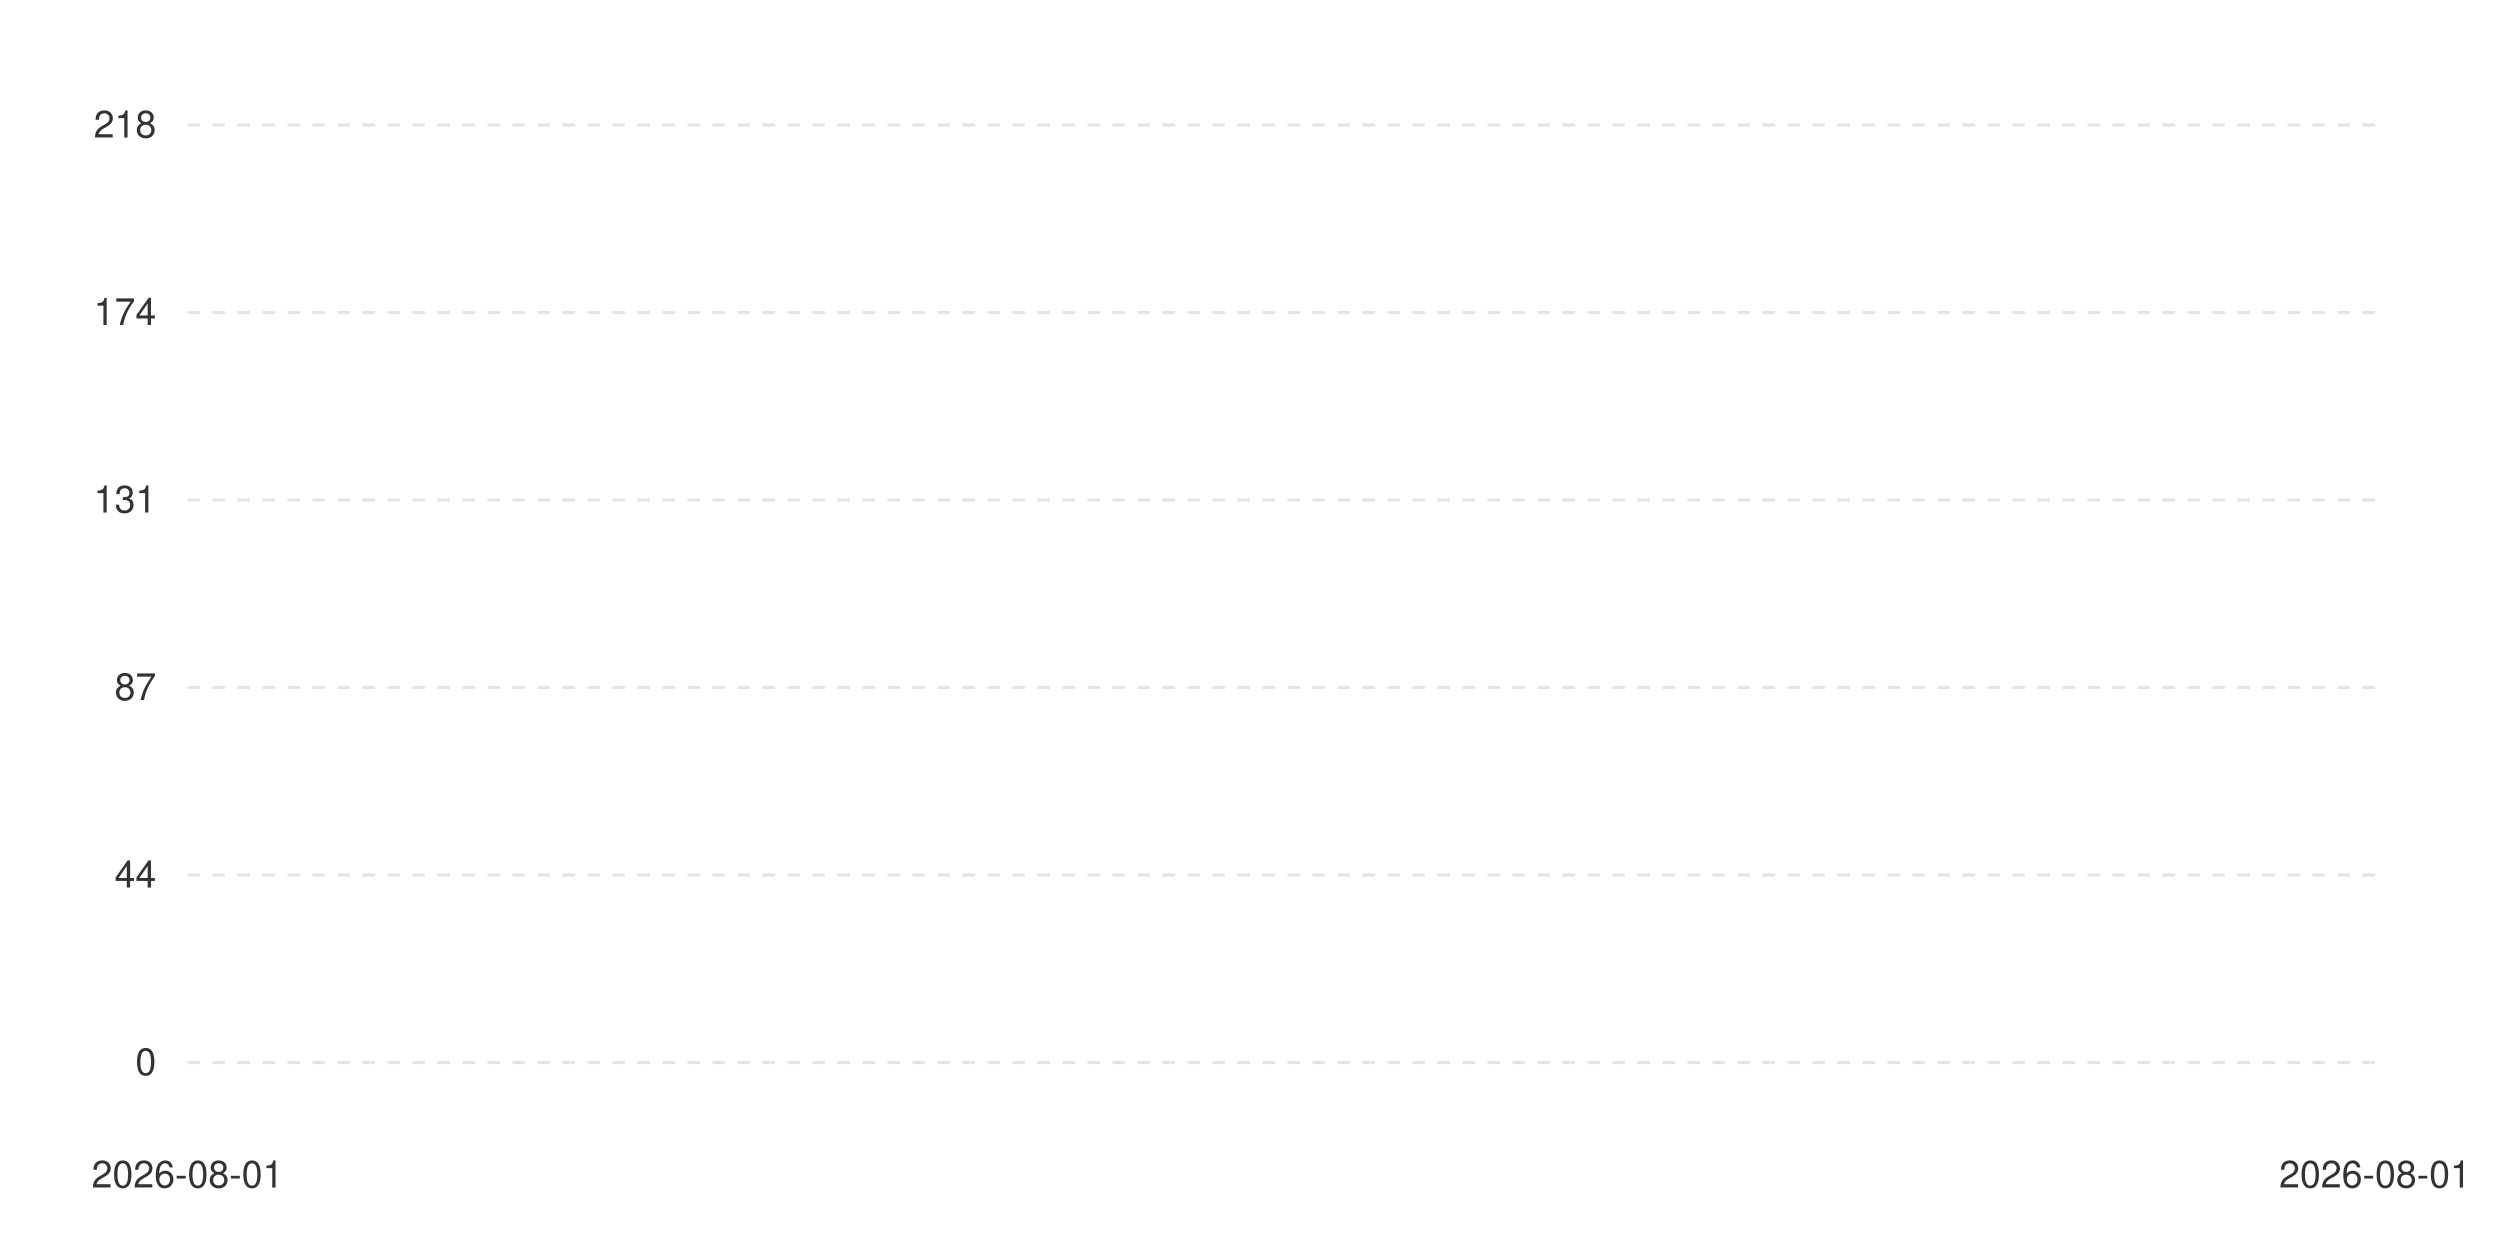
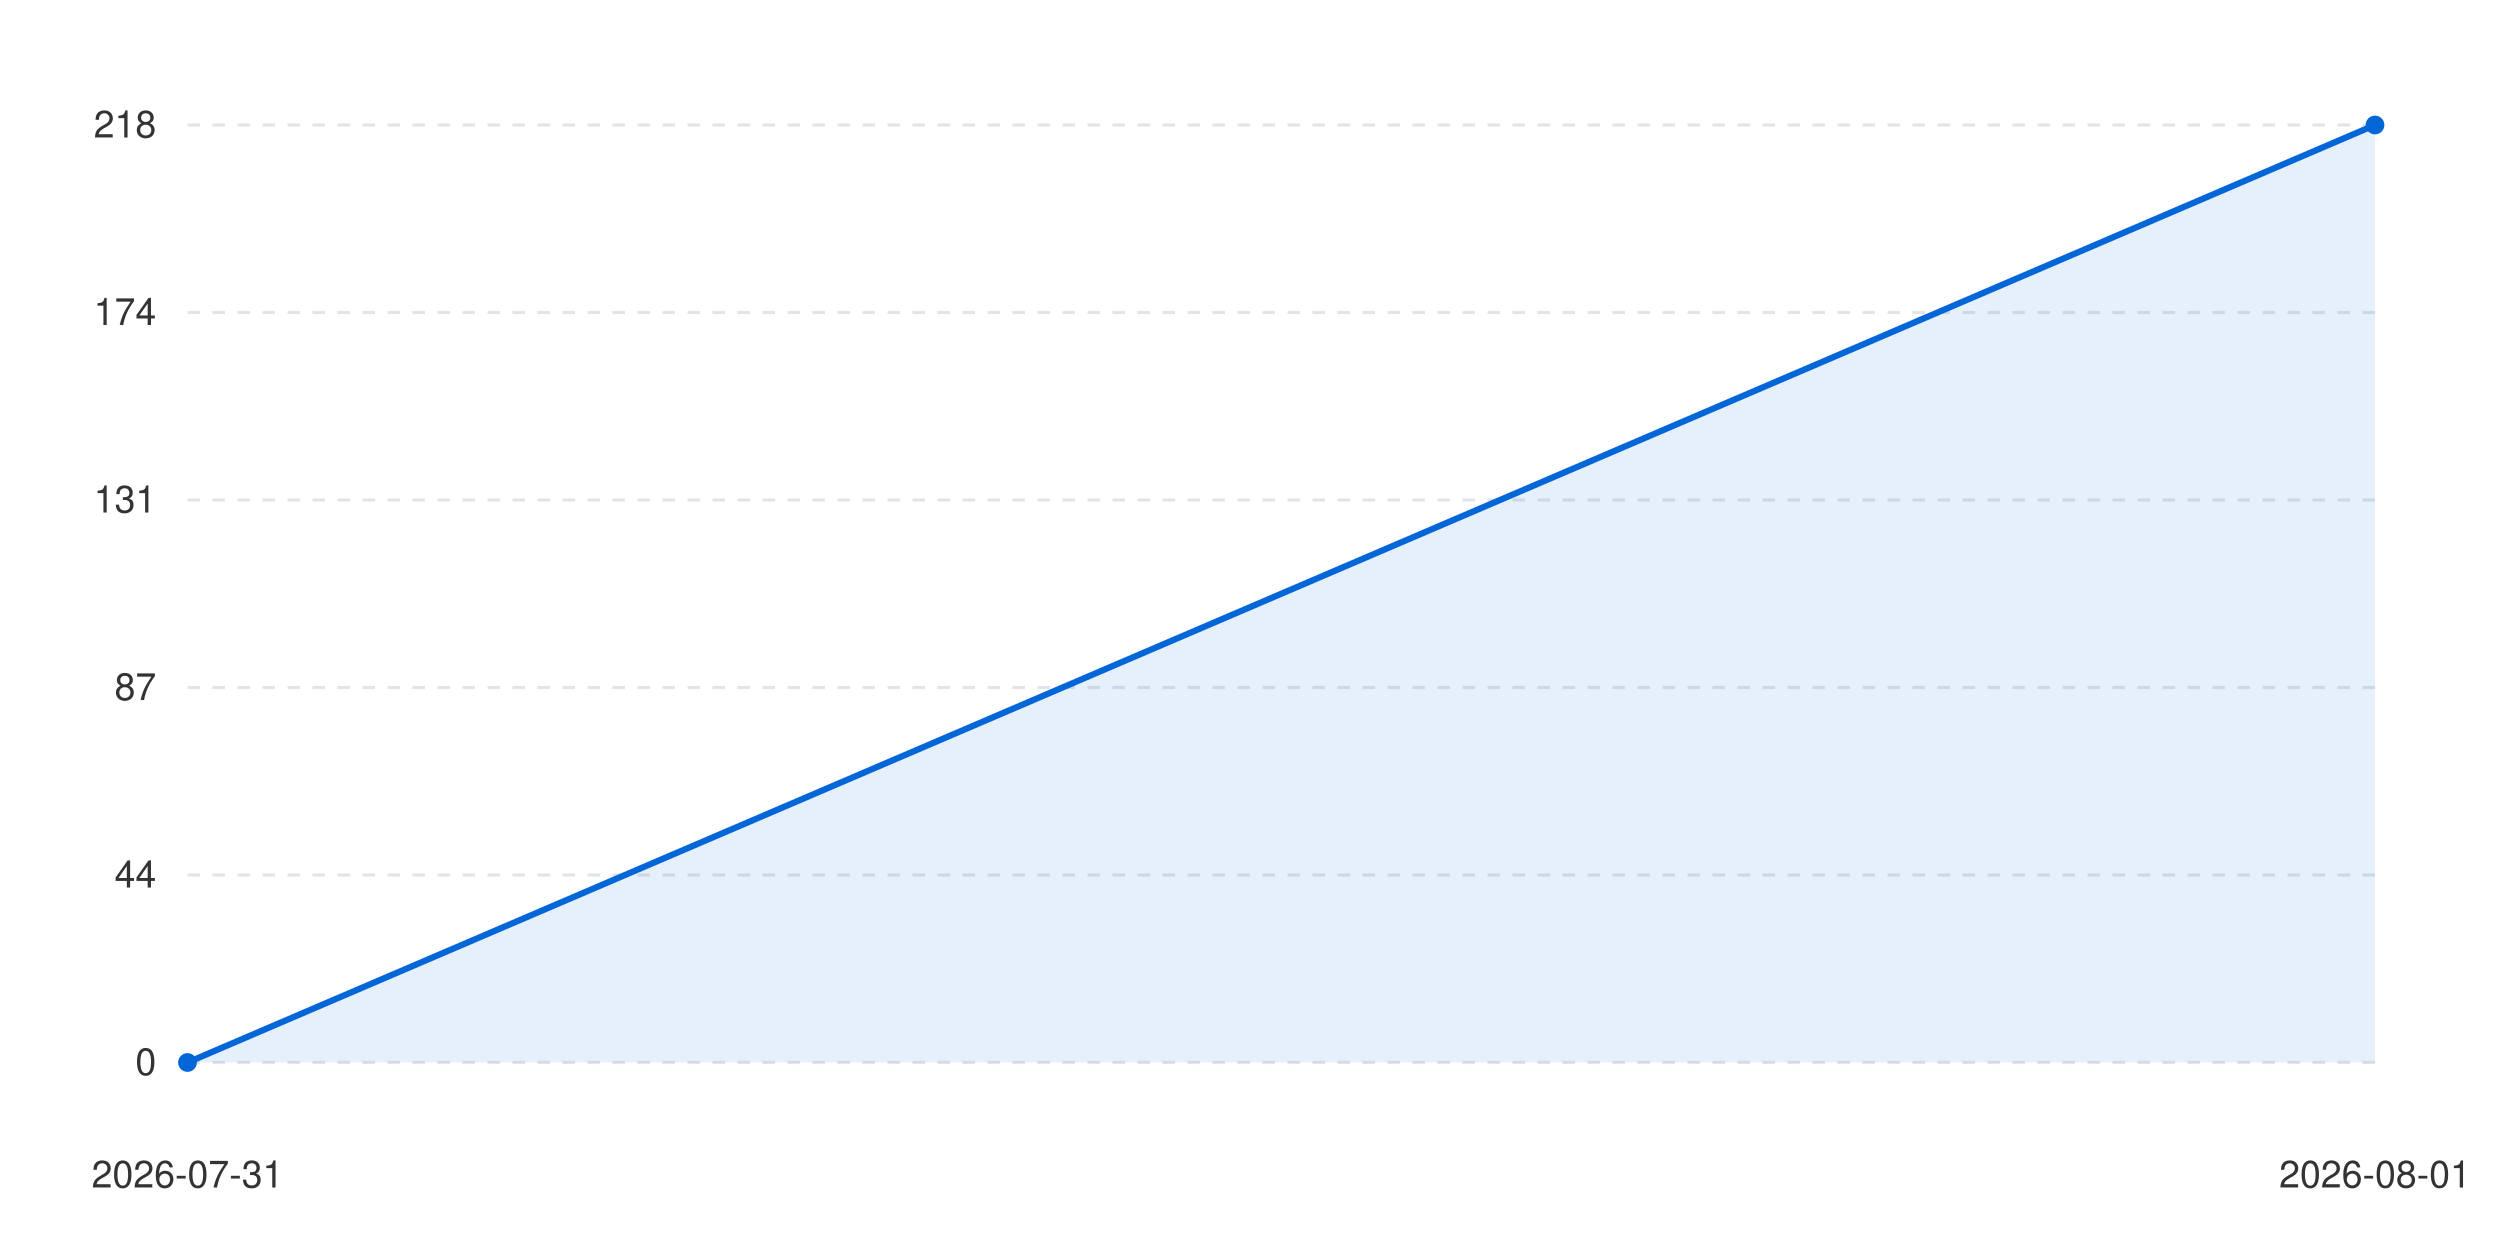
<svg xmlns="http://www.w3.org/2000/svg" viewBox="0 0 800 400" width="100%" height="auto">
  <style>
      .bg { fill: #ffffff; }
      .text { fill: #333333; font-family: -apple-system, BlinkMacSystemFont, "Segoe UI", Helvetica, Arial, sans-serif; font-size: 12px; }
      .grid { stroke: #e1e4e8; stroke-width: 1; stroke-dasharray: 4; }
-       .line { stroke: #0366d6; stroke-width: 2; fill: none; }
+       .line { stroke: #0366d6; stroke-width: 2; fill: none; stroke-linecap: round; }
      .area { fill: #0366d6; fill-opacity: 0.1; }
+       .dot { fill: #0366d6; }
      @media (prefers-color-scheme: dark) {
        .bg { fill: #0d1117; }
        .text { fill: #c9d1d9; }
        .grid { stroke: #30363d; }
        .line { stroke: #58a6ff; }
        .area { fill: #58a6ff; fill-opacity: 0.1; }
+         .dot { fill: #58a6ff; }
      }
    </style>
  <rect width="100%" height="100%" class="bg" />
  <g class="grids">
    <line x1="60" y1="340" x2="760" y2="340" class="grid" />
    <text x="50" y="344" class="text" text-anchor="end">0</text>
    <line x1="60" y1="280" x2="760" y2="280" class="grid" />
    <text x="50" y="284" class="text" text-anchor="end">44</text>
    <line x1="60" y1="220" x2="760" y2="220" class="grid" />
    <text x="50" y="224" class="text" text-anchor="end">87</text>
    <line x1="60" y1="160" x2="760" y2="160" class="grid" />
    <text x="50" y="164" class="text" text-anchor="end">131</text>
    <line x1="60" y1="100" x2="760" y2="100" class="grid" />
    <text x="50" y="104" class="text" text-anchor="end">174</text>
    <line x1="60" y1="40" x2="760" y2="40" class="grid" />
    <text x="50" y="44" class="text" text-anchor="end">218</text>
  </g>
  <g class="labels">
-     <text x="60" y="380" class="text" text-anchor="middle">2026-08-01</text>
+     <text x="60" y="380" class="text" text-anchor="middle">2026-07-31</text>
    <text x="760" y="380" class="text" text-anchor="middle">2026-08-01</text>
  </g>
-   <path d="M 60 40 L 60 40 L 60 340 L 60 340 Z" class="area" />
-   <path d="M 60 40 L 60 40" class="line" />
+   <path d="M 60 340 L 760 40 L 760 340 L 60 340 Z" class="area" />
+   <path d="M 60 340 L 760 40" class="line" />
+   <g class="dots">
+     <circle cx="60" cy="340" r="3" class="dot" />
+     <circle cx="760" cy="40" r="3" class="dot" />
+   </g>
</svg>
